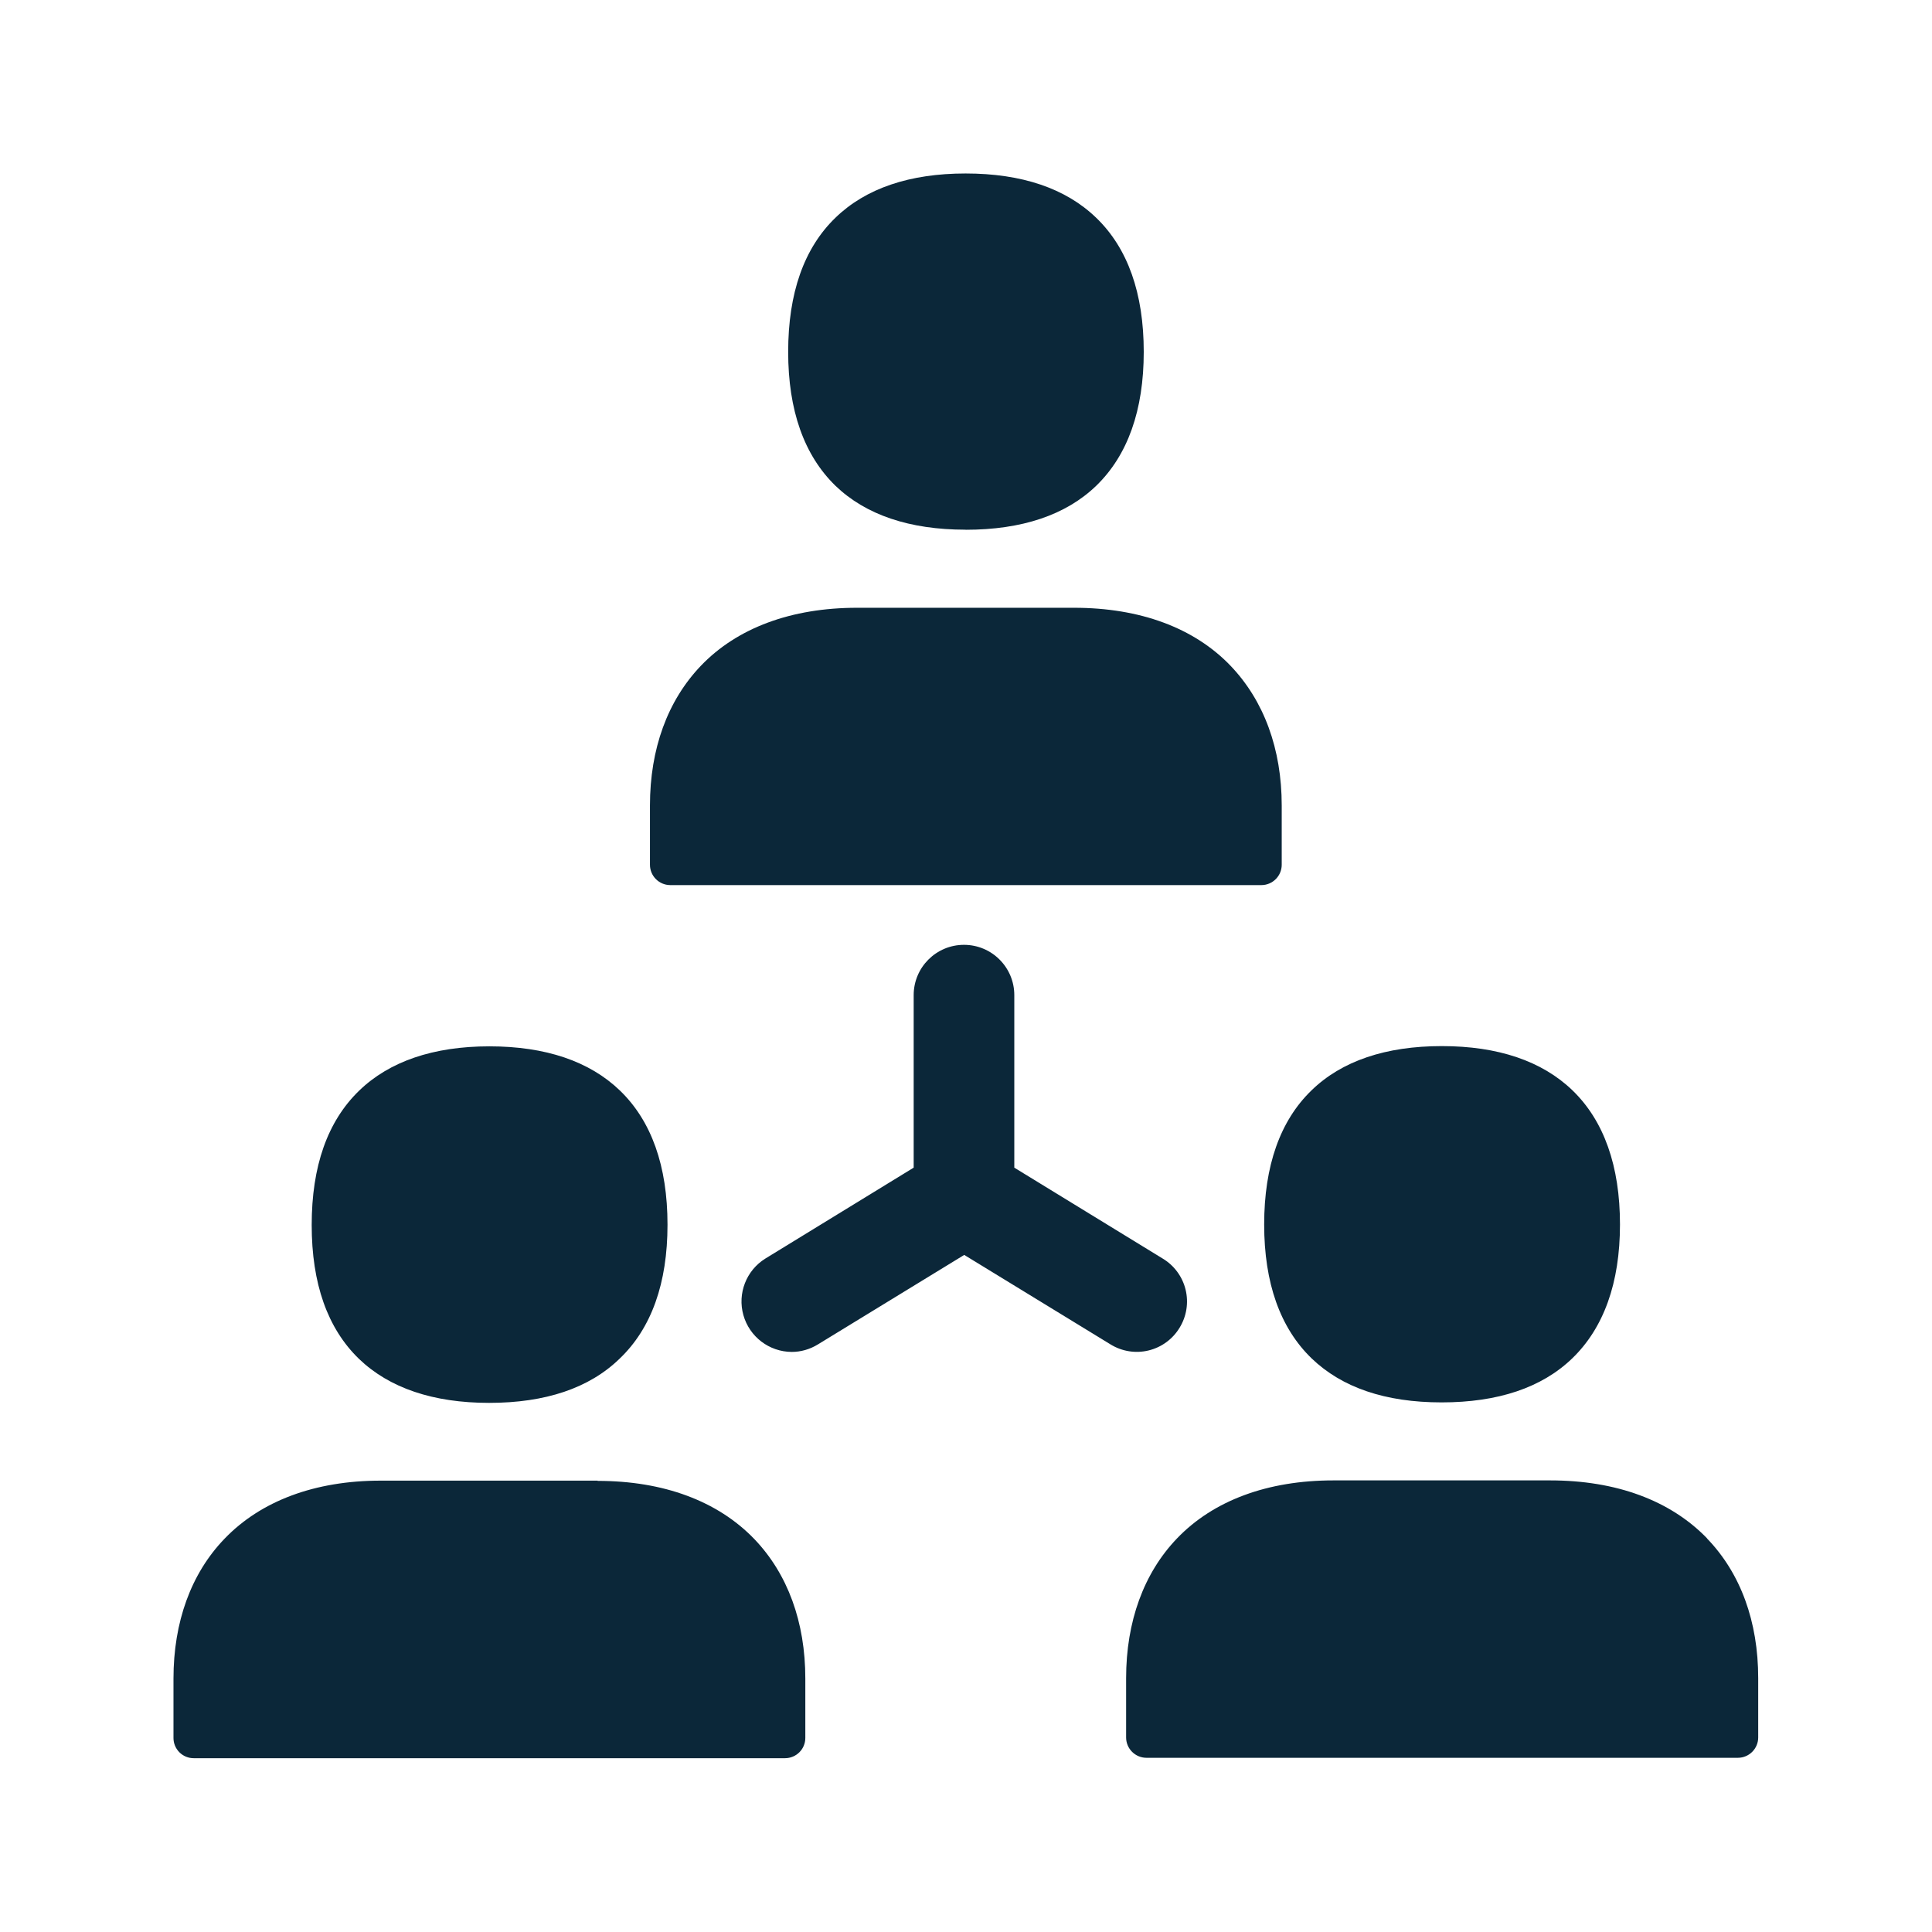
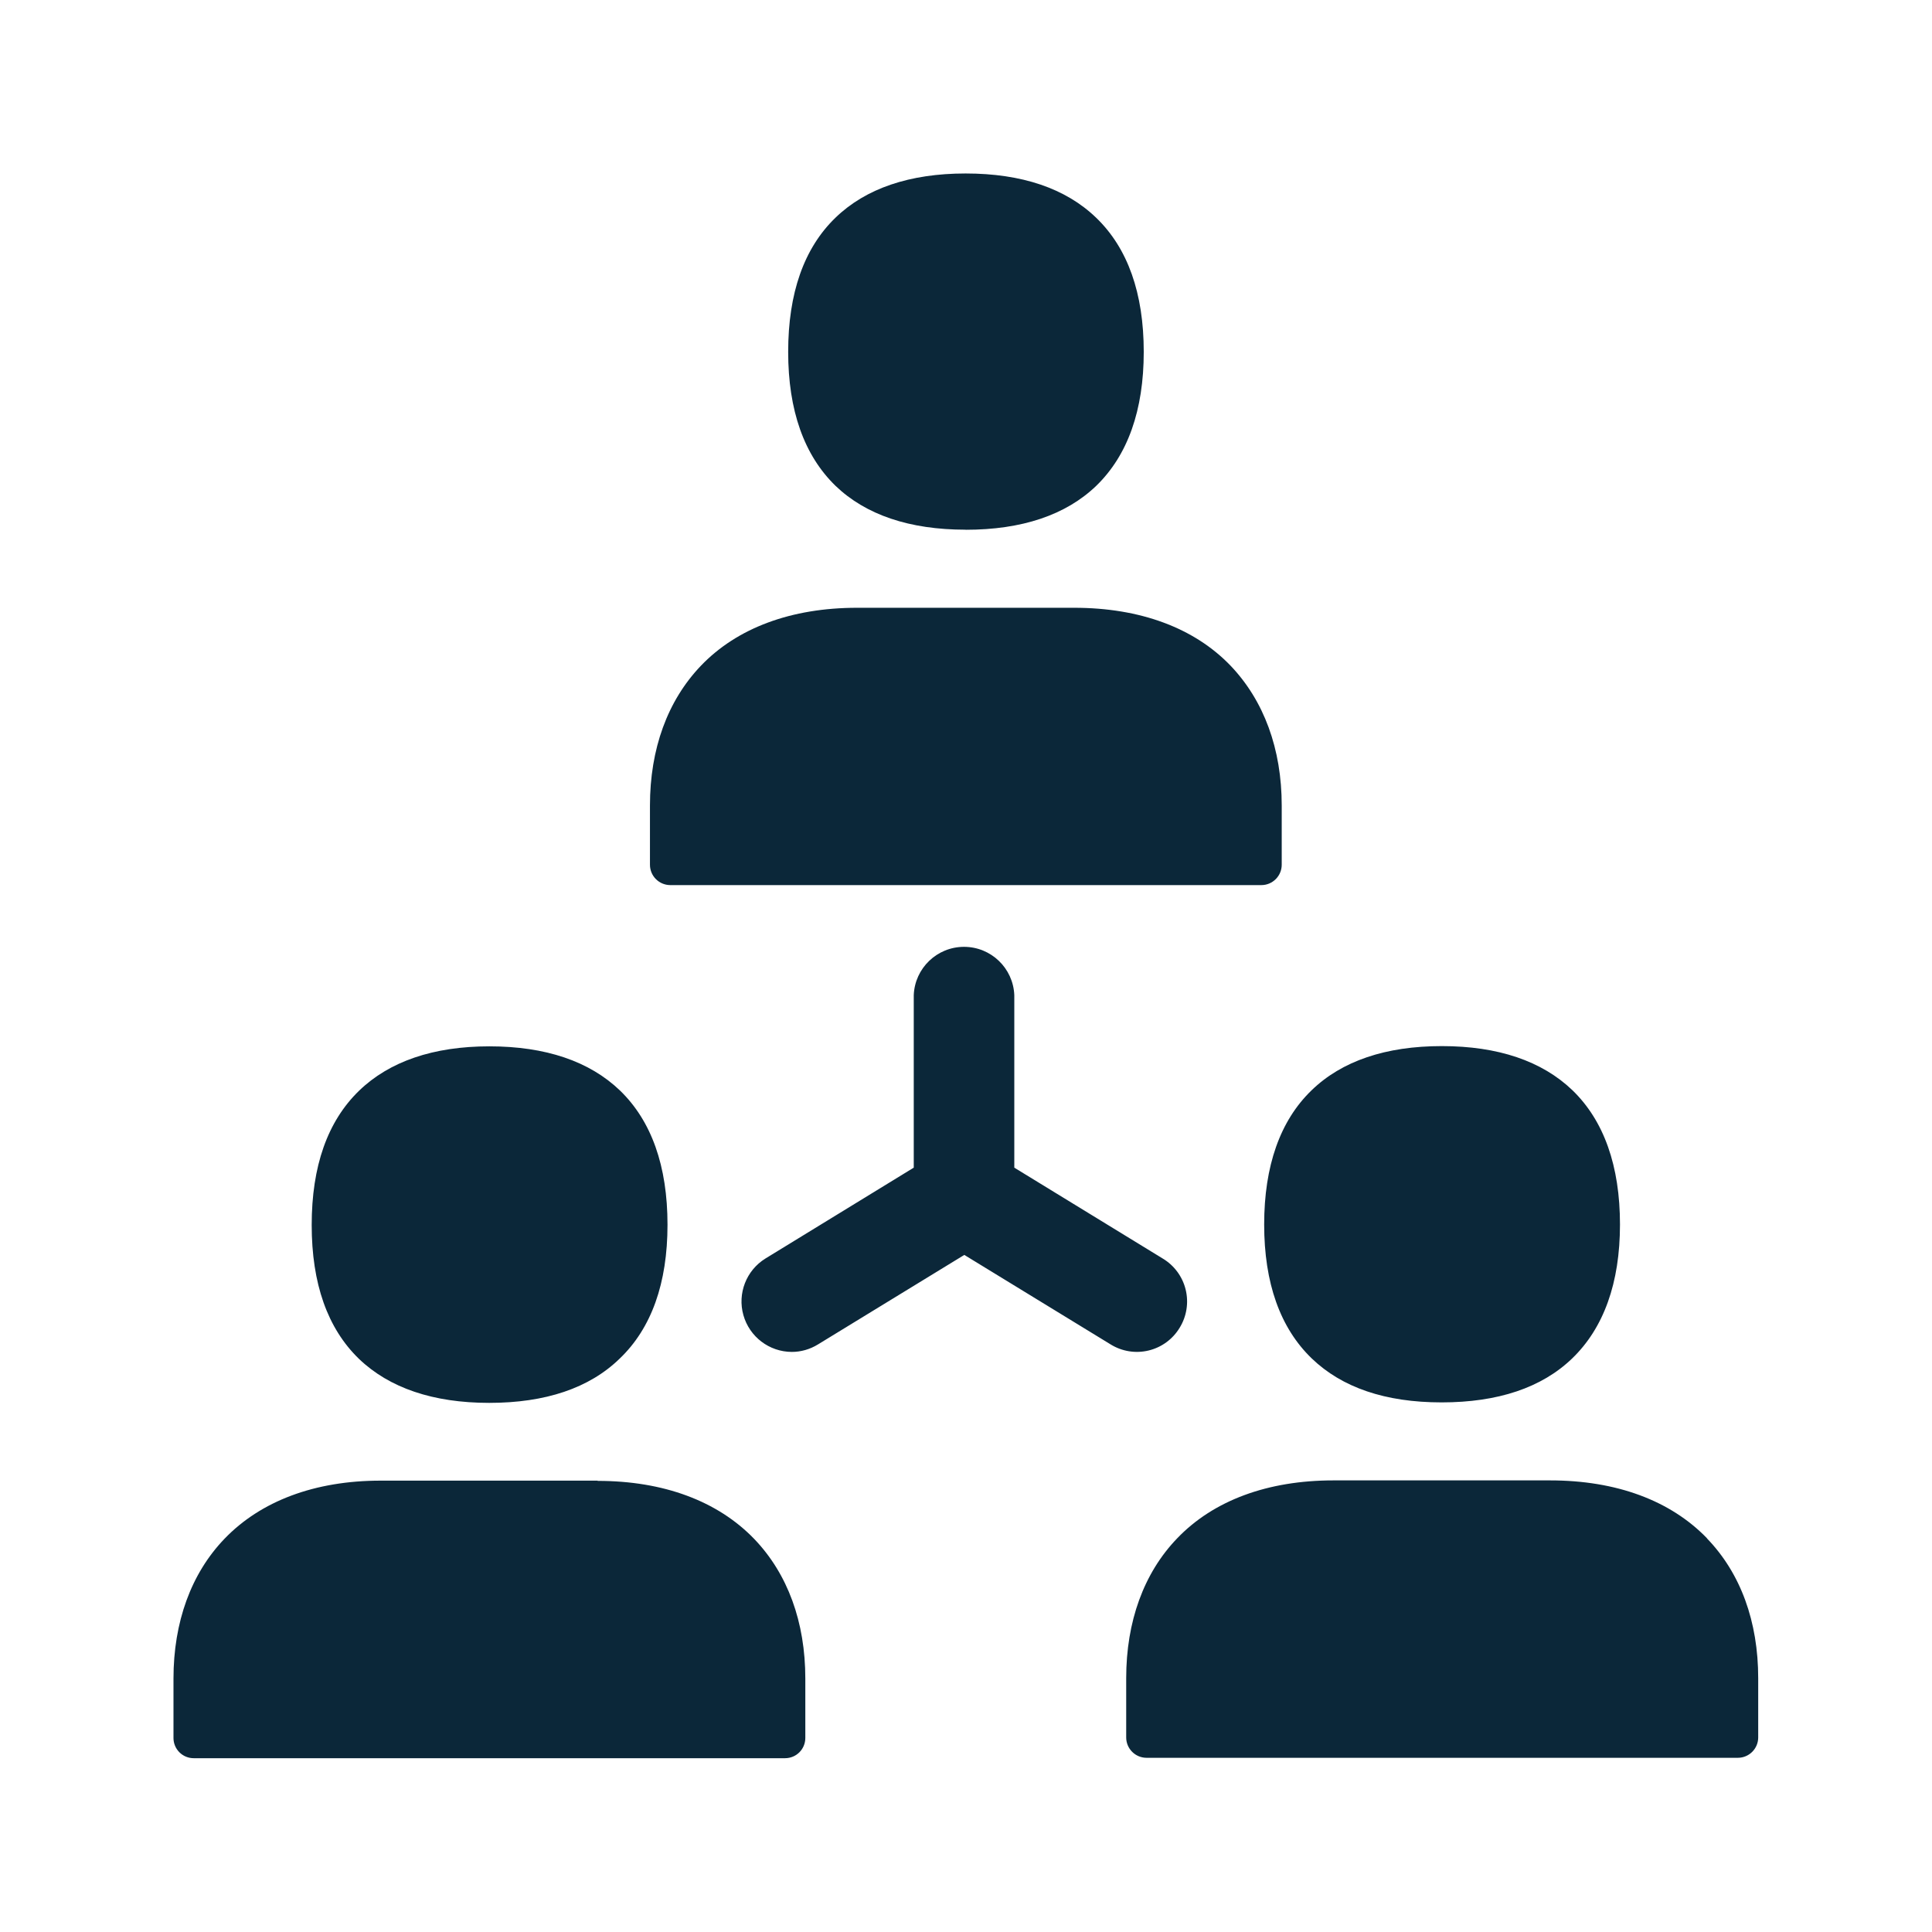
<svg xmlns="http://www.w3.org/2000/svg" width="24" height="24" fill="none">
-   <path fill="#0B2739" d="M11.995 6.58c-.697 0-1.24-.184-1.616-.545-.39-.379-.588-.936-.588-1.664 0-.729.196-1.289.588-1.667.375-.364.921-.549 1.616-.549.698 0 1.244.185 1.622.55.392.377.591.937.591 1.666 0 .725-.199 1.285-.591 1.664-.378.364-.924.546-1.622.546Zm-3.67 4.415a.253.253 0 0 1-.251-.252v-.736c0-.704.218-1.303.633-1.737.45-.47 1.123-.72 1.94-.72h2.695c.821 0 1.493.25 1.944.72.415.434.636 1.033.636 1.737v.736a.253.253 0 0 1-.252.252H8.326ZM4.46 16.881c.375.36.919.546 1.616.546.698 0 1.244-.182 1.622-.55.395-.377.594-.938.594-1.663 0-.729-.199-1.289-.591-1.667-.378-.364-.924-.549-1.622-.549-.697 0-1.244.188-1.619.552-.392.38-.588.938-.588 1.667 0 .728.196 1.285.588 1.664Zm2.964 1.515c.818 0 1.49.25 1.944.72.417.434.636 1.033.636 1.736v.737c0 .14-.113.252-.253.252H2.407a.251.251 0 0 1-.252-.252v-.736c0-.704.218-1.306.633-1.737.45-.47 1.123-.723 1.941-.723h2.695v.003Zm8.28-3.185c0 .728.199 1.286.59 1.664.376.361.914.546 1.614.546.7 0 1.244-.182 1.622-.546.392-.378.594-.938.594-1.664s-.199-1.289-.591-1.667c-.378-.364-.925-.549-1.622-.549-.697 0-1.244.185-1.619.55-.39.377-.588.938-.588 1.666Zm5.501 3.9c.418.433.636 1.033.636 1.736v.737a.253.253 0 0 1-.252.252h-7.347a.253.253 0 0 1-.253-.252v-.737c0-.703.219-1.306.633-1.737.451-.47 1.124-.72 1.942-.72h2.692c.823 0 1.495.25 1.95.72Zm-7.409-2.41a.621.621 0 0 0 .857-.207.622.622 0 0 0-.21-.86L12.6 14.505v-2.143a.625.625 0 0 0-1.25 0v2.143l-1.842 1.129a.627.627 0 0 0 .327 1.16c.112 0 .224-.031.325-.093l1.818-1.112 1.818 1.112Z" />
+   <path fill="#0B2739" d="M11.995 6.58c-.697 0-1.24-.184-1.616-.545-.39-.379-.588-.936-.588-1.664 0-.729.196-1.289.588-1.667.376-.364.922-.549 1.616-.549.698 0 1.244.185 1.622.55.392.377.591.937.591 1.666 0 .725-.199 1.285-.59 1.664-.379.364-.925.546-1.623.546Zm-3.67 4.415a.253.253 0 0 1-.251-.252v-.736c0-.704.218-1.303.633-1.737.45-.47 1.123-.72 1.941-.72h2.695c.82 0 1.493.25 1.944.72.414.434.635 1.033.635 1.737v.736a.253.253 0 0 1-.252.252H8.326ZM4.46 16.881c.376.36.92.546 1.617.546s1.243-.182 1.621-.55c.395-.377.594-.938.594-1.663 0-.729-.199-1.289-.59-1.667-.379-.364-.925-.549-1.623-.549-.697 0-1.243.188-1.619.552-.392.38-.588.938-.588 1.667 0 .728.196 1.285.588 1.664Zm2.964 1.515c.818 0 1.49.25 1.944.72.417.434.636 1.033.636 1.736v.737c0 .14-.112.252-.252.252H2.407a.251.251 0 0 1-.252-.252v-.736c0-.704.219-1.306.633-1.737.451-.47 1.123-.723 1.941-.723h2.695v.003Zm8.28-3.185c0 .728.199 1.286.591 1.664.375.361.913.546 1.613.546s1.244-.182 1.622-.546c.392-.378.594-.938.594-1.664s-.199-1.289-.59-1.667c-.379-.364-.925-.549-1.623-.549-.697 0-1.243.185-1.619.55-.39.377-.588.938-.588 1.666Zm5.501 3.9c.418.433.636 1.033.636 1.736v.737a.253.253 0 0 1-.252.252h-7.347a.253.253 0 0 1-.252-.252v-.737c0-.703.218-1.306.633-1.737.45-.47 1.123-.72 1.941-.72h2.692c.823 0 1.496.25 1.95.72Zm-7.408-2.41a.62.62 0 0 0 .857-.207.622.622 0 0 0-.21-.86L12.6 14.505v-2.143a.625.625 0 0 0-1.249 0v2.143l-1.843 1.129a.627.627 0 0 0 .328 1.16c.112 0 .224-.031.325-.093l1.818-1.112 1.818 1.112Z" />
</svg>
